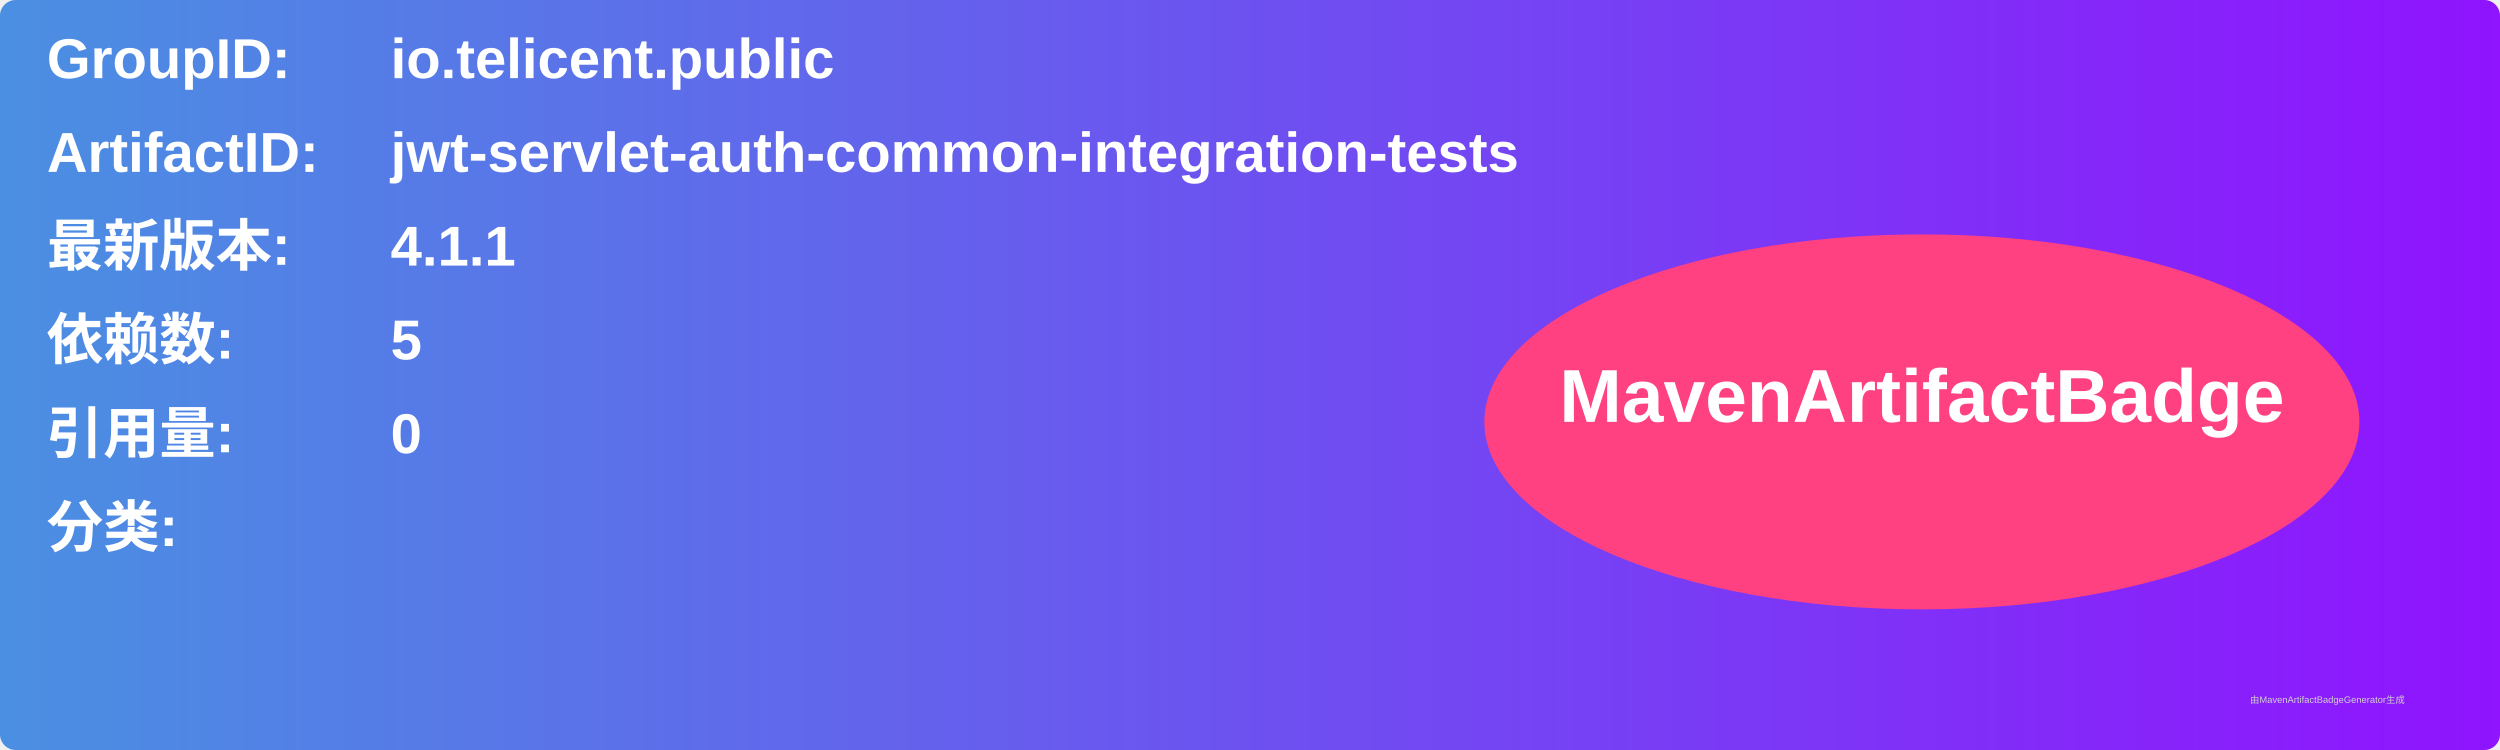
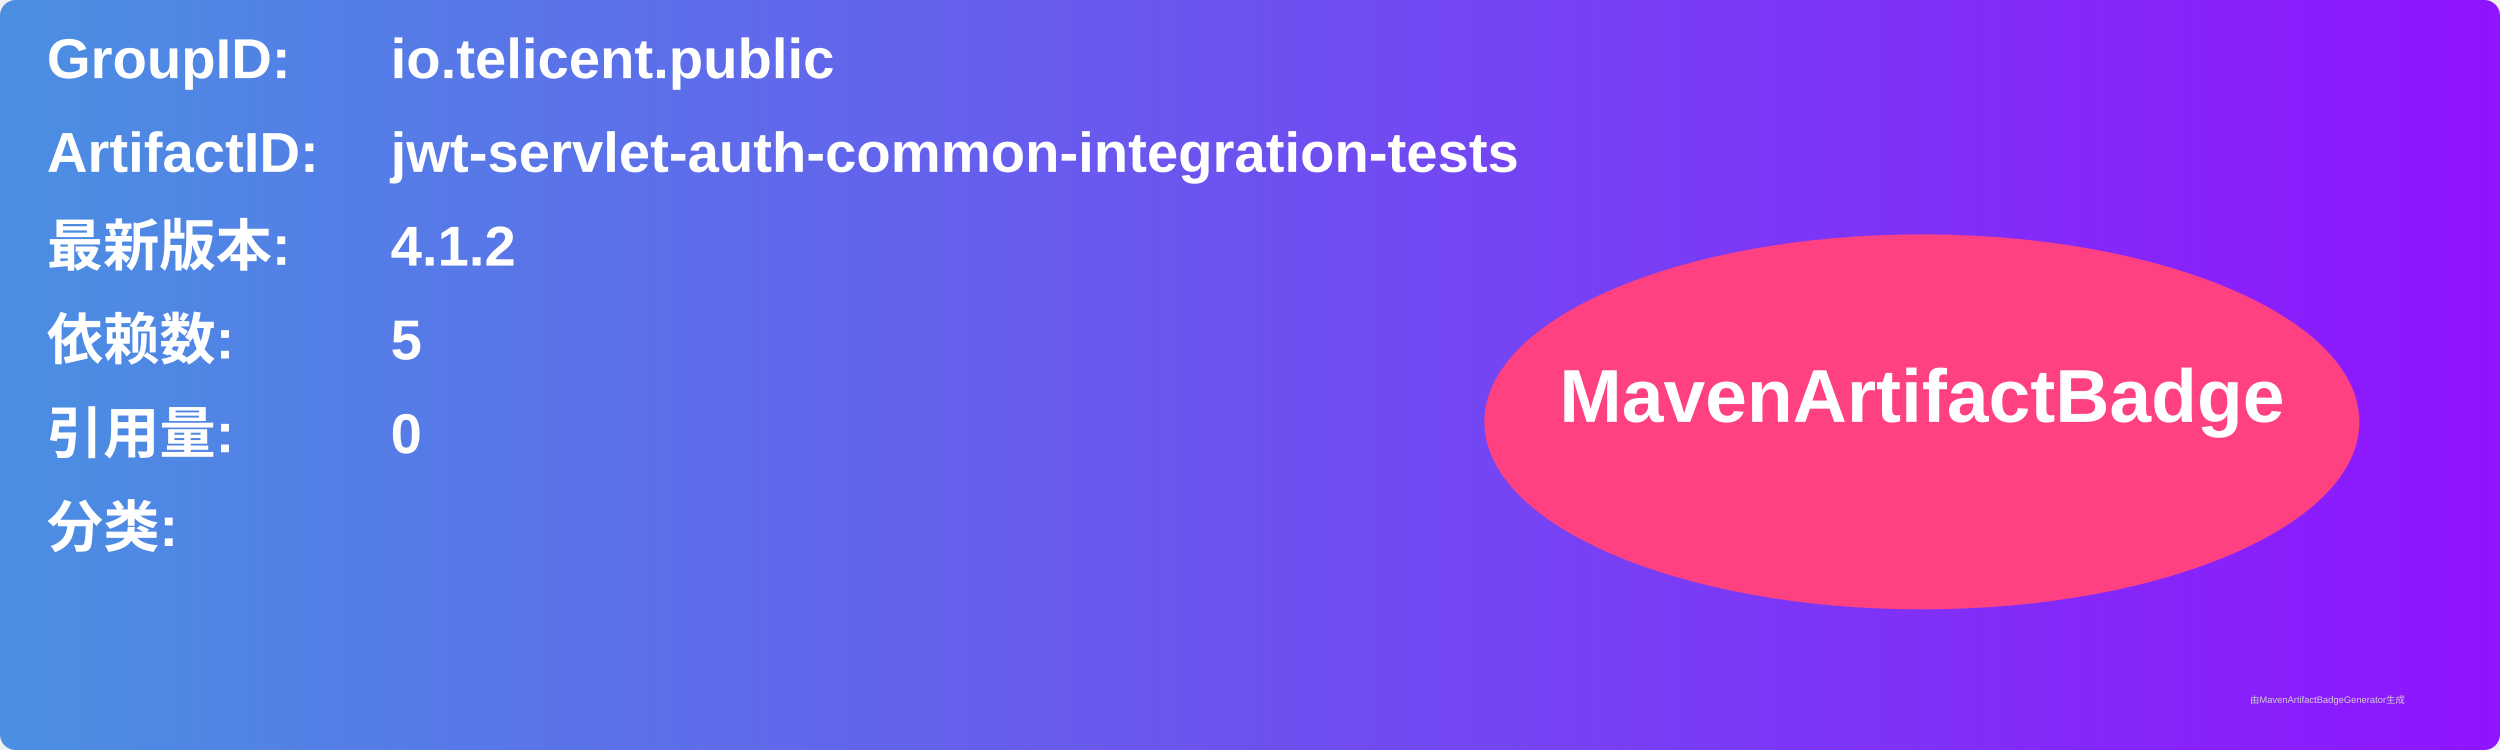
<svg xmlns="http://www.w3.org/2000/svg" width="800" height="240" viewBox="0 0 800 240">
  <linearGradient id="grad" x1="0%" y1="0%" x2="100%" y2="0%">
    <stop offset="0%" stop-color="#4a90e2" />
    <stop offset="100%" stop-color="#9013fe" />
  </linearGradient>
  <rect width="100%" height="100%" rx="5" ry="5" fill="url(#grad)" />
  <g transform="translate(15, 15)">
    <text x="0" y="10" font-family="Arial" font-size="18" fill="white" font-weight="bold" width="260">GroupID:</text>
    <text x="110" y="10" font-family="Arial" font-size="18" fill="white" font-weight="bold" width="460">io.telicent.public</text>
    <text x="0" y="40" font-family="Arial" font-size="18" fill="white" font-weight="bold" width="260">ArtifactID:</text>
    <text x="110" y="40" font-family="Arial" font-size="18" fill="white" font-weight="bold" width="460">jwt-servlet-auth-common-integration-tests</text>
    <text x="0" y="70" font-family="Arial" font-size="18" fill="white" font-weight="bold">最新版本:</text>
    <text x="110" y="70" font-family="Arial" font-size="18" fill="white" font-weight="bold">
-       <tspan font-weight="bold">4.1.1</tspan>
+       <tspan font-weight="bold">4.1.2</tspan>
    </text>
    <text x="0" y="100" font-family="Arial" font-size="18" fill="white" font-weight="bold">依赖数: </text>
    <text x="110" y="100" font-family="Arial" font-size="18" fill="white">
      <tspan font-weight="bold">5</tspan>
    </text>
    <text x="0" y="130" font-family="Arial" font-size="18" fill="white" font-weight="bold">引用量: </text>
    <text x="110" y="130" font-family="Arial" font-size="18" fill="white">
      <tspan font-weight="bold">0</tspan>
    </text>
    <text x="0" y="160" font-family="Arial" font-size="18" fill="white" font-weight="bold">分类:</text>
    <text x="10" y="190" font-family="Arial" font-size="10" fill="white">
      <tspan font-weight="bold" />
    </text>
    <ellipse cx="600" cy="120" rx="140" ry="60" fill="#ff4081" />
    <text x="600" y="120" text-anchor="middle" font-family="Arial" font-size="24" fill="white" font-weight="bold">MavenArtifactBadge</text>
  </g>
  <text x="720" y="225" font-family="Arial" font-size="3" fill="#d0d0d0">由MavenArtifactBadgeGenerator生成</text>
</svg>
